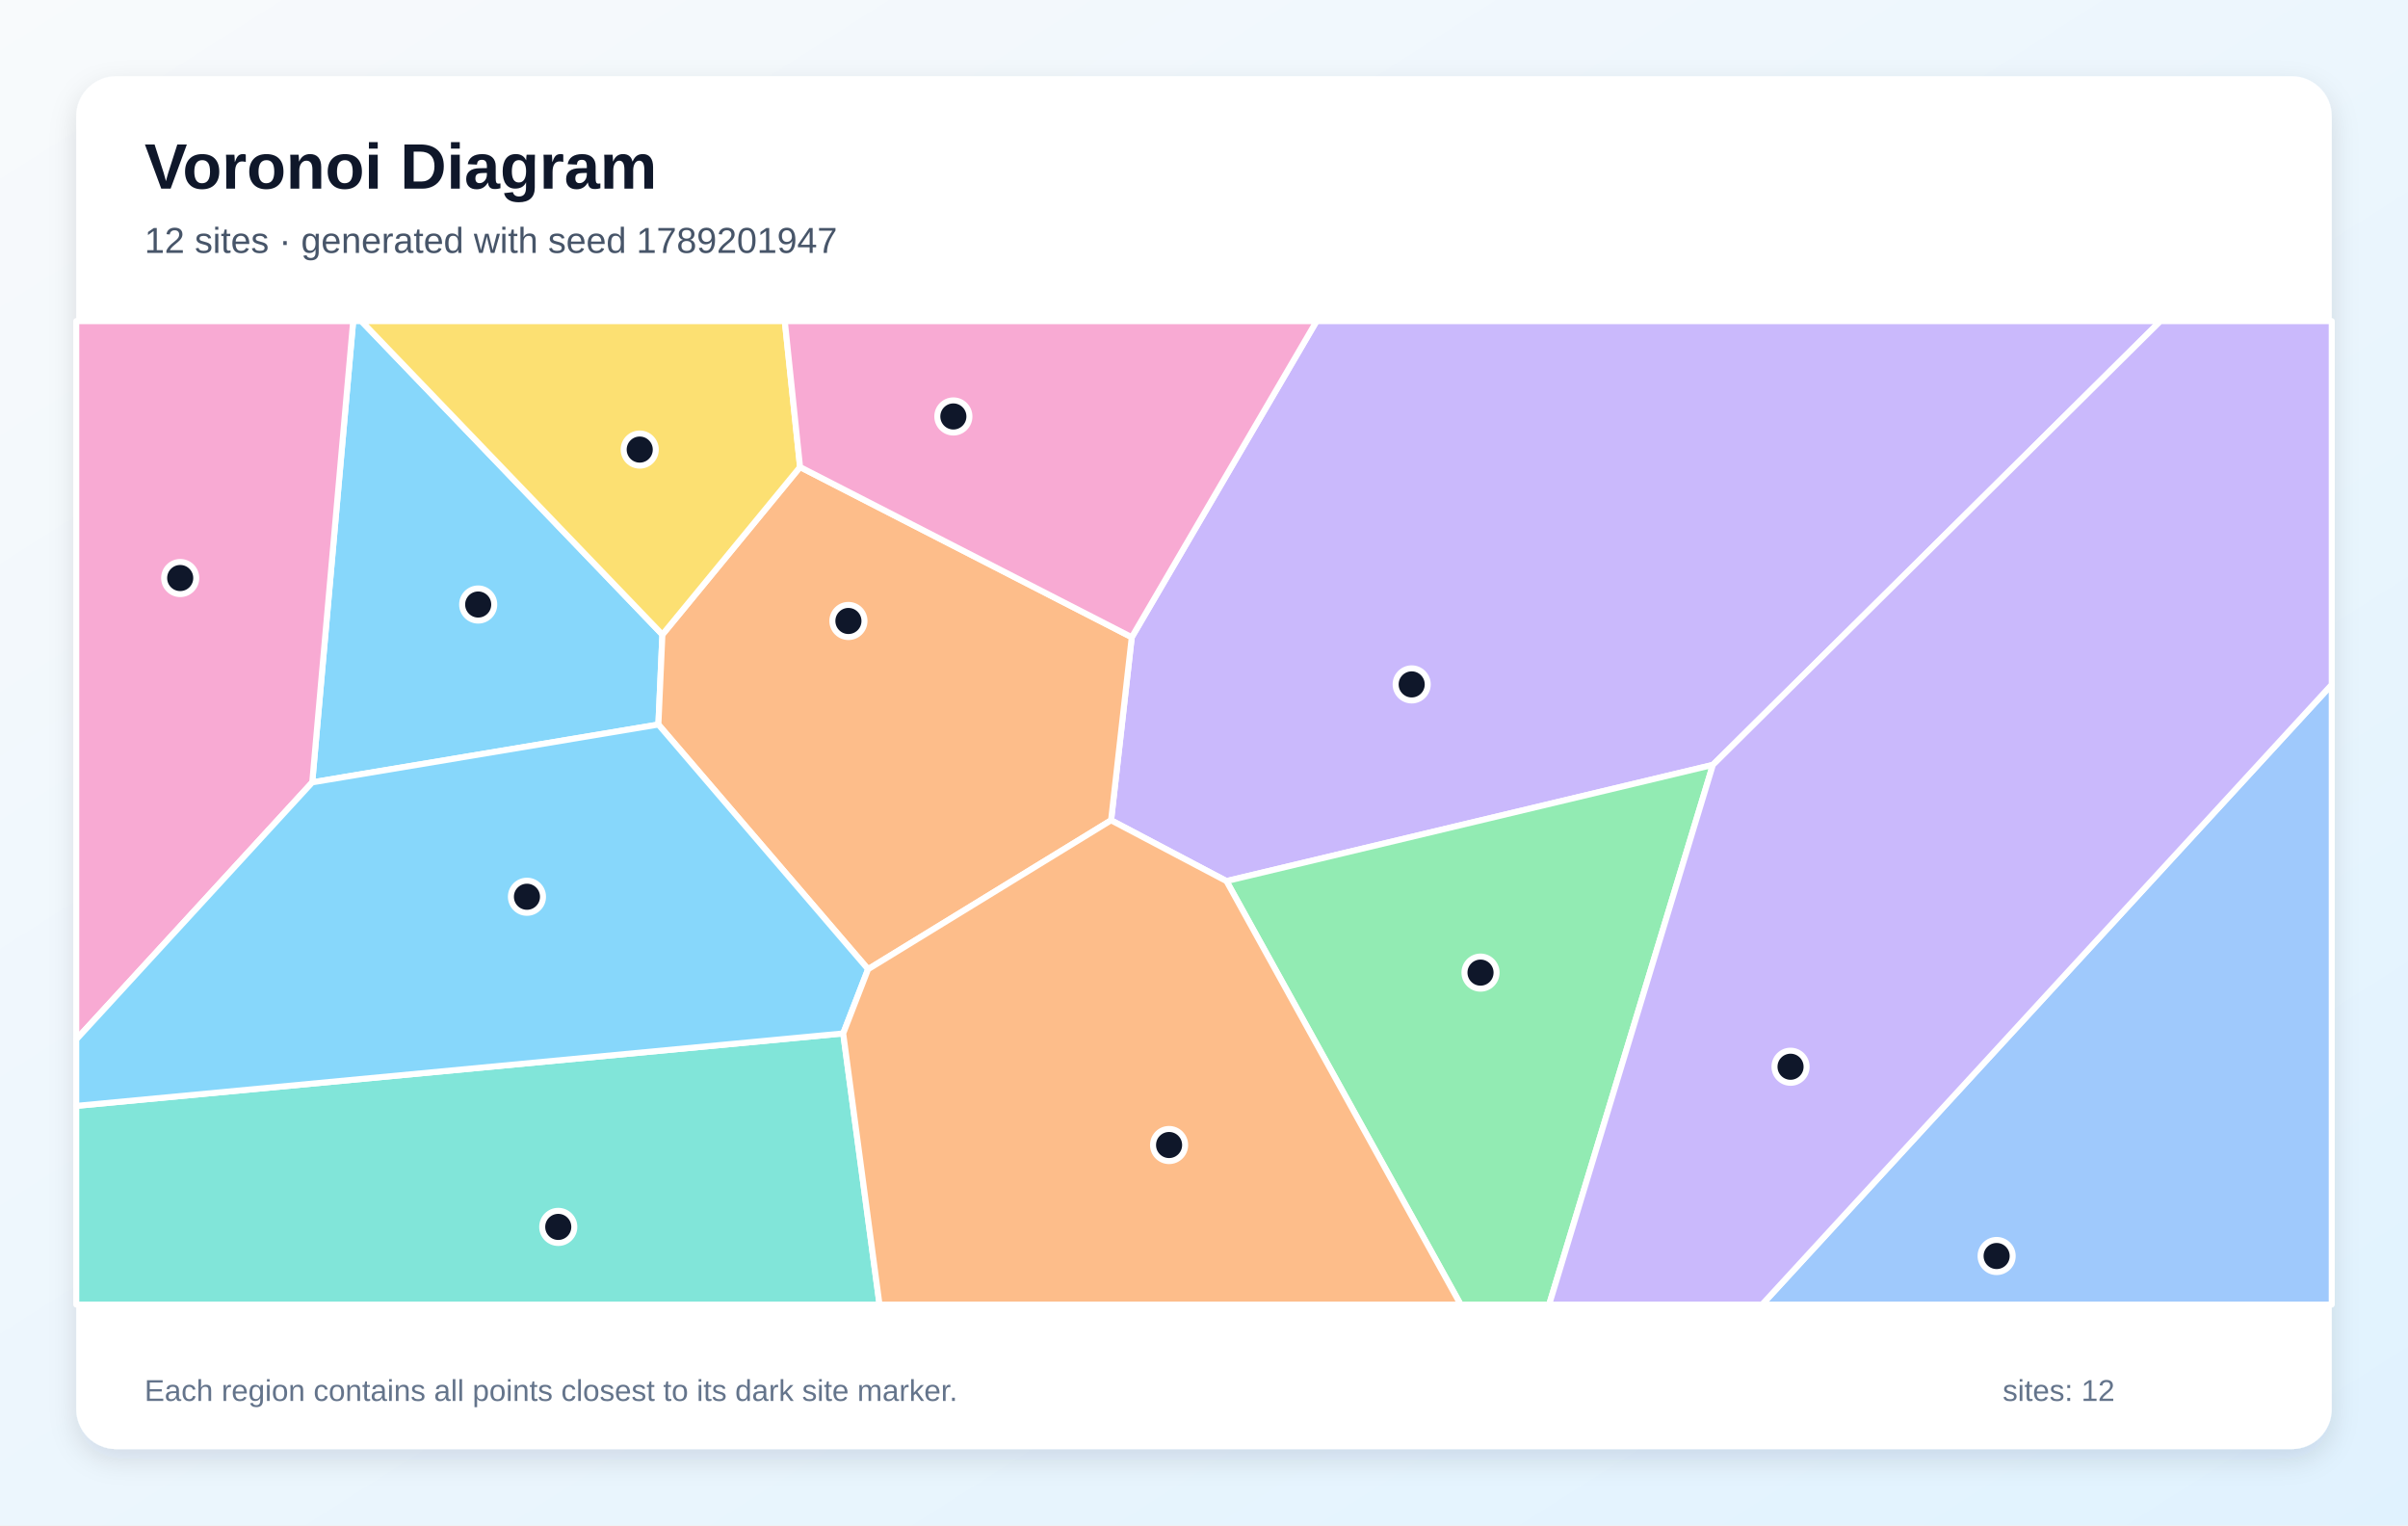
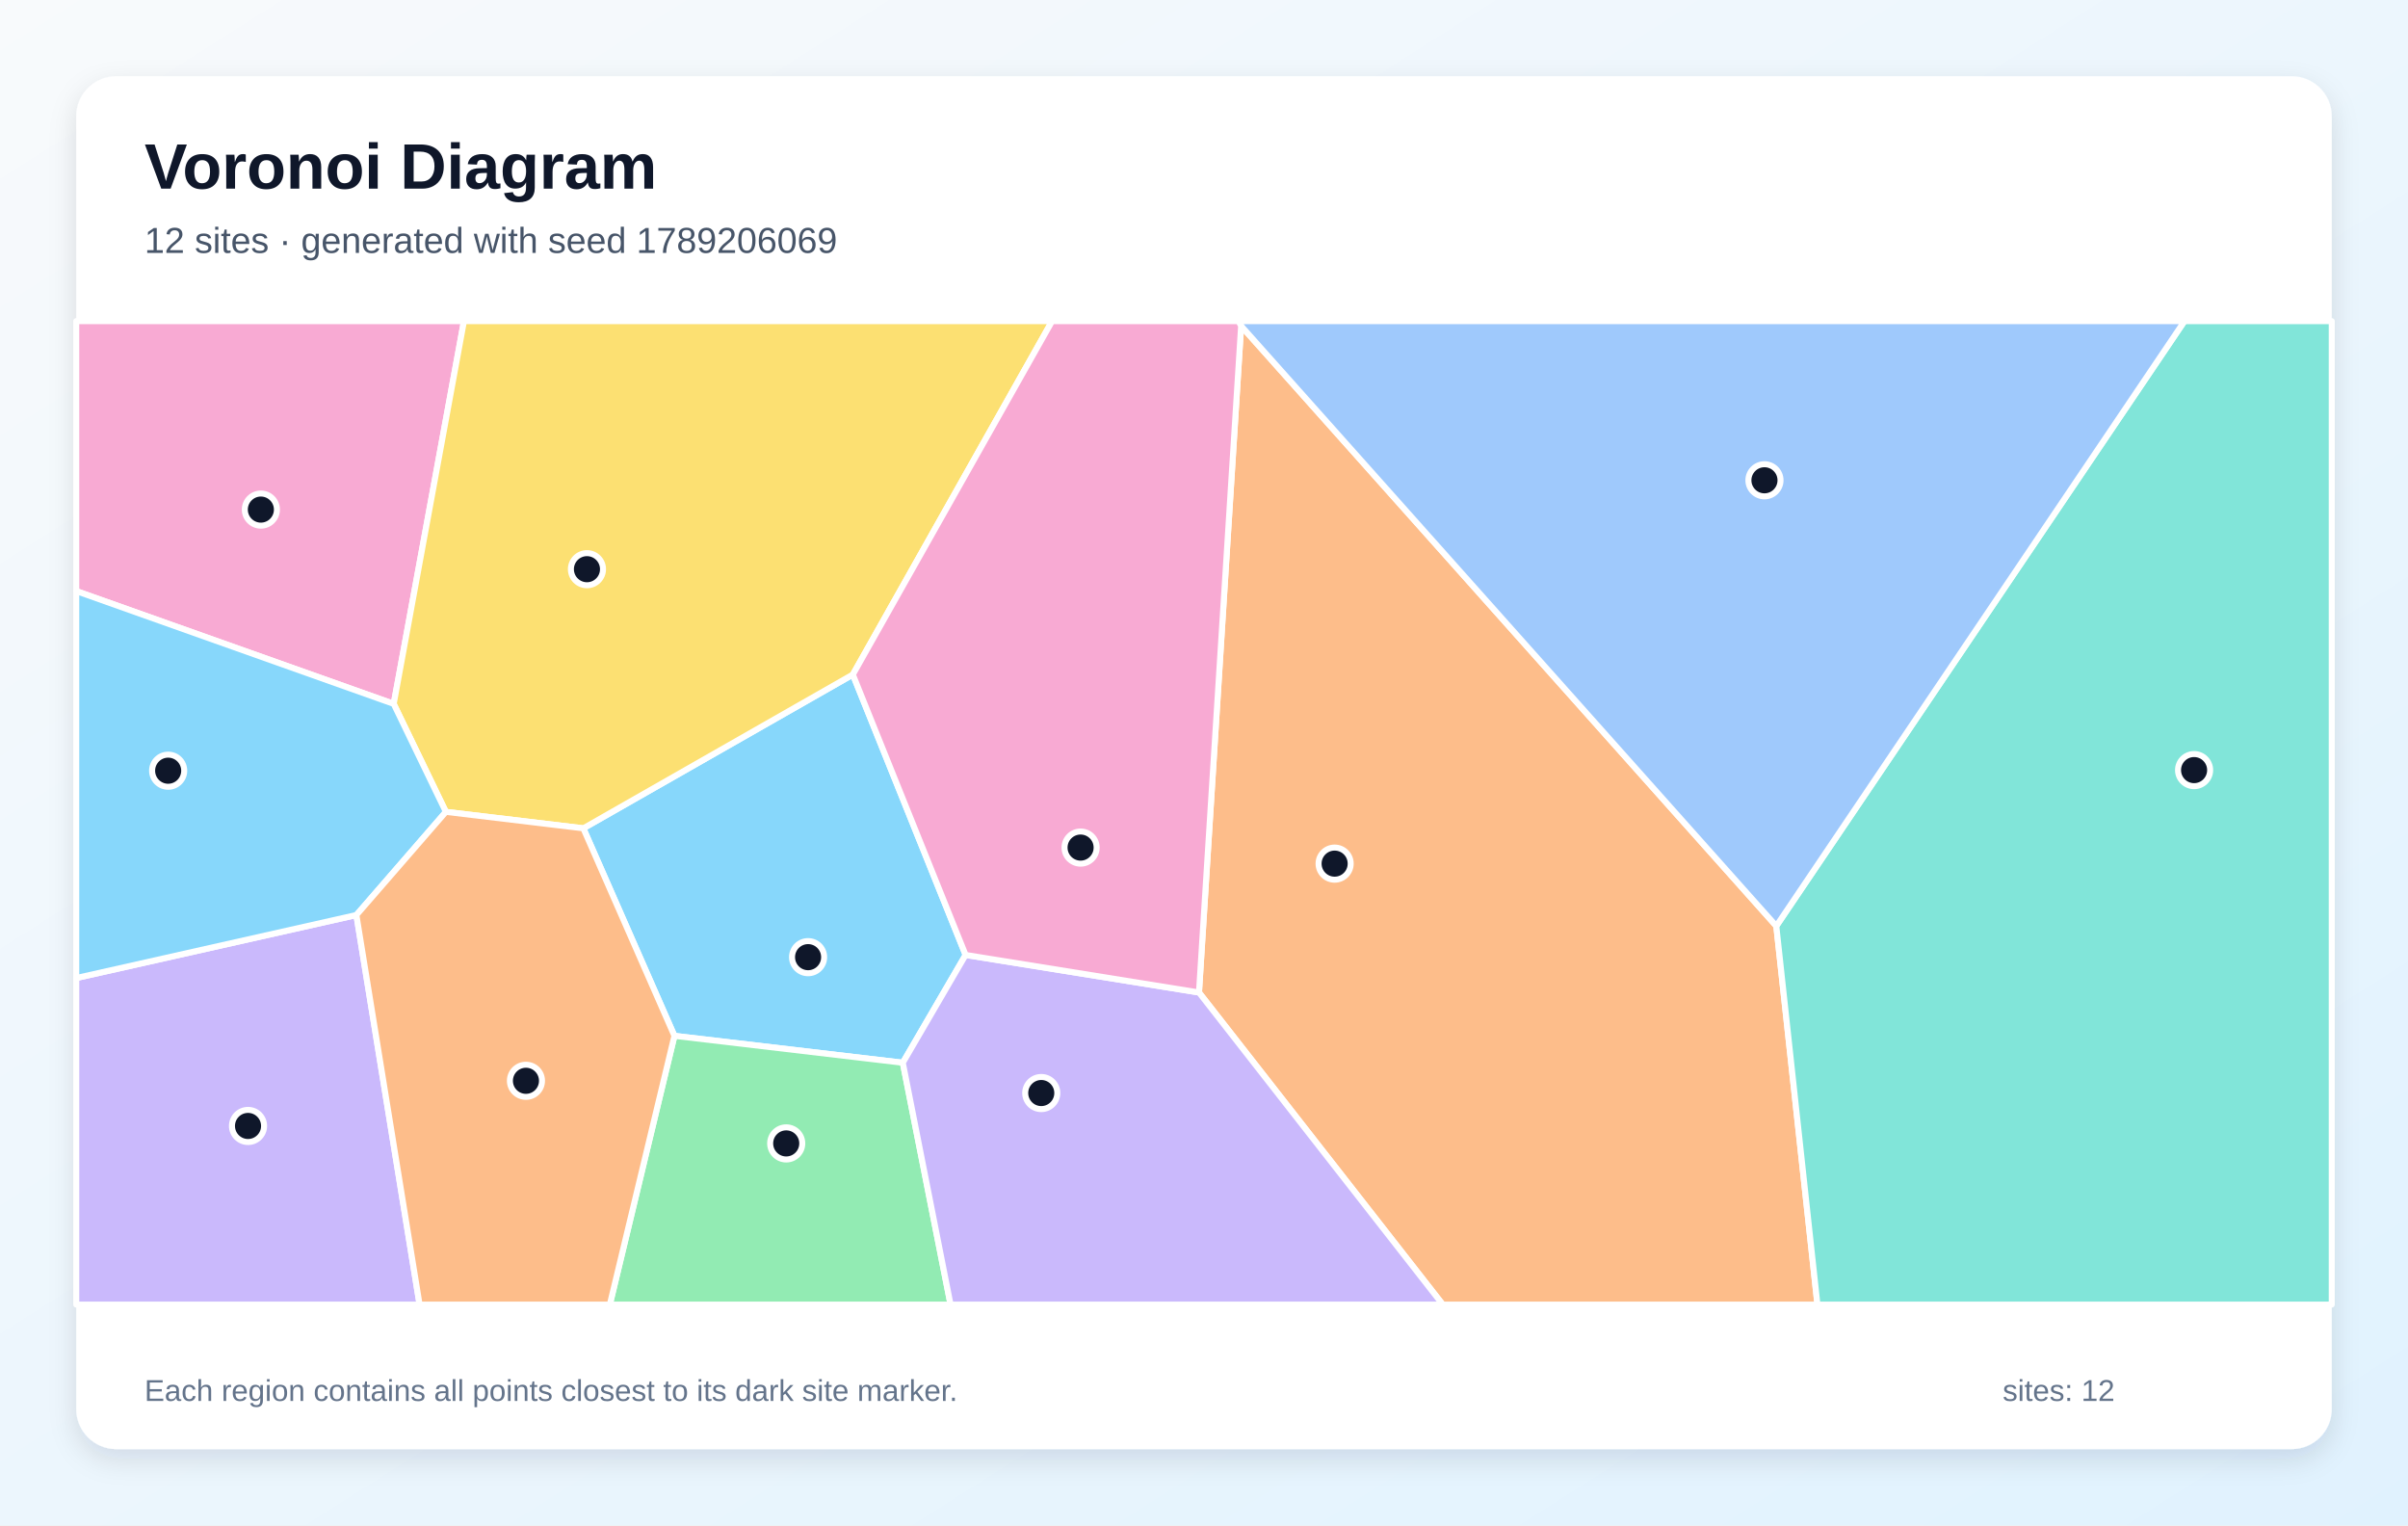
<svg xmlns="http://www.w3.org/2000/svg" width="1200" height="760" viewBox="0 0 1200 760" role="img" aria-labelledby="title description">
  <defs>
    <linearGradient id="background" x1="0" y1="0" x2="1" y2="1">
      <stop stop-color="#F8FAFC" />
      <stop offset="1" stop-color="#E0F2FE" />
    </linearGradient>
    <filter id="shadow" x="-10%" y="-10%" width="120%" height="120%">
      <feDropShadow dx="0" dy="5" stdDeviation="7" flood-color="#0F172A" flood-opacity=".12" />
    </filter>
  </defs>
  <rect width="1200" height="760" fill="url(#background)" />
  <rect x="38" y="38" width="1124" height="684" rx="20" fill="#FFFFFF" filter="url(#shadow)" />
  <g font-family="Arial, sans-serif">
    <text x="72" y="94" font-size="32" font-weight="700" fill="#0F172A">Voronoi Diagram</text>
-     <text x="72" y="126" font-size="18" fill="#475569">12 sites · generated with seed 1789201947</text>
+     <text x="72" y="126" font-size="18" fill="#475569">12 sites · generated with seed 1789206069</text>
  </g>
  <g stroke="#FFFFFF" stroke-width="3" stroke-linejoin="round">
-     <polygon points="155.6,389.8 176.0,160.0 180.1,160.0 330.1,316.2 328.1,361.0" fill="#38BDF8" fill-opacity="0.60" />
-     <polygon points="853.6,381.1 611.2,439.0 553.7,408.7 564.0,317.5 656.1,160.0 1076.6,160.0" fill="#A78BFA" fill-opacity="0.60" />
-     <polygon points="38.0,517.9 38.0,160.0 176.0,160.0 155.6,389.8" fill="#F472B6" fill-opacity="0.60" />
-     <polygon points="432.6,482.9 328.1,361.0 330.1,316.2 398.7,232.7 564.0,317.5 553.7,408.7" fill="#FB923C" fill-opacity="0.60" />
-     <polygon points="398.7,232.7 330.1,316.2 180.1,160.0 391.1,160.0" fill="#FACC15" fill-opacity="0.60" />
-     <polygon points="611.2,439.0 853.6,381.1 772.0,650.0 727.9,650.0" fill="#4ADE80" fill-opacity="0.60" />
-     <polygon points="38.0,551.0 420.2,514.9 438.3,650.0 38.0,650.0" fill="#2DD4BF" fill-opacity="0.60" />
-     <polygon points="1162.0,341.1 1162.0,650.0 878.1,650.0" fill="#60A5FA" fill-opacity="0.60" />
-     <polygon points="420.2,514.9 38.0,551.0 38.0,517.9 155.6,389.8 328.1,361.0 432.6,482.9" fill="#38BDF8" fill-opacity="0.60" />
-     <polygon points="853.6,381.1 1076.6,160.0 1162.0,160.0 1162.0,341.1 878.1,650.0 772.0,650.0" fill="#A78BFA" fill-opacity="0.60" />
-     <polygon points="564.0,317.5 398.7,232.7 391.1,160.0 656.1,160.0" fill="#F472B6" fill-opacity="0.60" />
-     <polygon points="420.2,514.9 432.6,482.9 553.7,408.7 611.2,439.0 727.9,650.0 438.3,650.0" fill="#FB923C" fill-opacity="0.60" />
+     <polygon points="481.2,475.8 449.9,529.5 336.1,516.1 290.7,412.7 425.0,336.1" fill="#38BDF8" fill-opacity="0.60" />
+     <polygon points="38.0,487.3 177.6,455.9 209.1,650.0 38.0,650.0" fill="#A78BFA" fill-opacity="0.60" />
+     <polygon points="196.2,350.7 38.0,294.5 38.0,160.0 231.2,160.0" fill="#F472B6" fill-opacity="0.60" />
+     <polygon points="597.5,494.5 618.5,162.4 885.2,461.4 905.7,650.0 719.0,650.0" fill="#FB923C" fill-opacity="0.60" />
+     <polygon points="425.0,336.1 290.7,412.7 222.2,404.5 196.2,350.7 231.2,160.0 524.3,160.0" fill="#FACC15" fill-opacity="0.60" />
+     <polygon points="336.1,516.1 449.9,529.5 473.7,650.0 303.9,650.0" fill="#4ADE80" fill-opacity="0.60" />
+     <polygon points="885.2,461.4 1088.6,160.0 1162.0,160.0 1162.0,650.0 905.7,650.0" fill="#2DD4BF" fill-opacity="0.60" />
+     <polygon points="885.2,461.4 618.5,162.4 617.2,160.0 1088.6,160.0" fill="#60A5FA" fill-opacity="0.60" />
+     <polygon points="177.6,455.9 38.0,487.3 38.0,294.5 196.2,350.7 222.2,404.5" fill="#38BDF8" fill-opacity="0.60" />
+     <polygon points="449.9,529.5 481.2,475.8 597.5,494.5 719.0,650.0 473.7,650.0" fill="#A78BFA" fill-opacity="0.60" />
+     <polygon points="481.2,475.8 425.0,336.1 524.3,160.0 617.2,160.0 618.5,162.4 597.5,494.5" fill="#F472B6" fill-opacity="0.60" />
+     <polygon points="177.6,455.9 222.2,404.5 290.7,412.7 336.1,516.1 303.9,650.0 209.1,650.0" fill="#FB923C" fill-opacity="0.60" />
  </g>
  <g>
-     <circle cx="238.3" cy="301.2" r="8" fill="#0F172A" stroke="#FFFFFF" stroke-width="3" />
-     <circle cx="703.5" cy="341.0" r="8" fill="#0F172A" stroke="#FFFFFF" stroke-width="3" />
-     <circle cx="89.8" cy="288.0" r="8" fill="#0F172A" stroke="#FFFFFF" stroke-width="3" />
-     <circle cx="422.8" cy="309.4" r="8" fill="#0F172A" stroke="#FFFFFF" stroke-width="3" />
-     <circle cx="318.8" cy="224.0" r="8" fill="#0F172A" stroke="#FFFFFF" stroke-width="3" />
-     <circle cx="737.8" cy="484.6" r="8" fill="#0F172A" stroke="#FFFFFF" stroke-width="3" />
-     <circle cx="278.2" cy="611.3" r="8" fill="#0F172A" stroke="#FFFFFF" stroke-width="3" />
-     <circle cx="995.0" cy="625.8" r="8" fill="#0F172A" stroke="#FFFFFF" stroke-width="3" />
-     <circle cx="262.6" cy="446.8" r="8" fill="#0F172A" stroke="#FFFFFF" stroke-width="3" />
-     <circle cx="892.3" cy="531.5" r="8" fill="#0F172A" stroke="#FFFFFF" stroke-width="3" />
-     <circle cx="475.1" cy="207.5" r="8" fill="#0F172A" stroke="#FFFFFF" stroke-width="3" />
-     <circle cx="582.6" cy="570.5" r="8" fill="#0F172A" stroke="#FFFFFF" stroke-width="3" />
+     <circle cx="402.7" cy="476.9" r="8" fill="#0F172A" stroke="#FFFFFF" stroke-width="3" />
+     <circle cx="123.6" cy="561.0" r="8" fill="#0F172A" stroke="#FFFFFF" stroke-width="3" />
+     <circle cx="130.0" cy="253.9" r="8" fill="#0F172A" stroke="#FFFFFF" stroke-width="3" />
+     <circle cx="665.1" cy="430.3" r="8" fill="#0F172A" stroke="#FFFFFF" stroke-width="3" />
+     <circle cx="292.5" cy="283.6" r="8" fill="#0F172A" stroke="#FFFFFF" stroke-width="3" />
+     <circle cx="391.8" cy="569.7" r="8" fill="#0F172A" stroke="#FFFFFF" stroke-width="3" />
+     <circle cx="1093.4" cy="383.7" r="8" fill="#0F172A" stroke="#FFFFFF" stroke-width="3" />
+     <circle cx="879.3" cy="239.3" r="8" fill="#0F172A" stroke="#FFFFFF" stroke-width="3" />
+     <circle cx="83.8" cy="384.0" r="8" fill="#0F172A" stroke="#FFFFFF" stroke-width="3" />
+     <circle cx="518.9" cy="544.6" r="8" fill="#0F172A" stroke="#FFFFFF" stroke-width="3" />
+     <circle cx="538.5" cy="422.3" r="8" fill="#0F172A" stroke="#FFFFFF" stroke-width="3" />
+     <circle cx="262.1" cy="538.5" r="8" fill="#0F172A" stroke="#FFFFFF" stroke-width="3" />
  </g>
  <g font-family="Arial, sans-serif" font-size="15" fill="#64748B">
    <text x="72" y="698">Each region contains all points closest to its dark site marker.</text>
    <text x="998" y="698">sites: 12</text>
  </g>
</svg>
